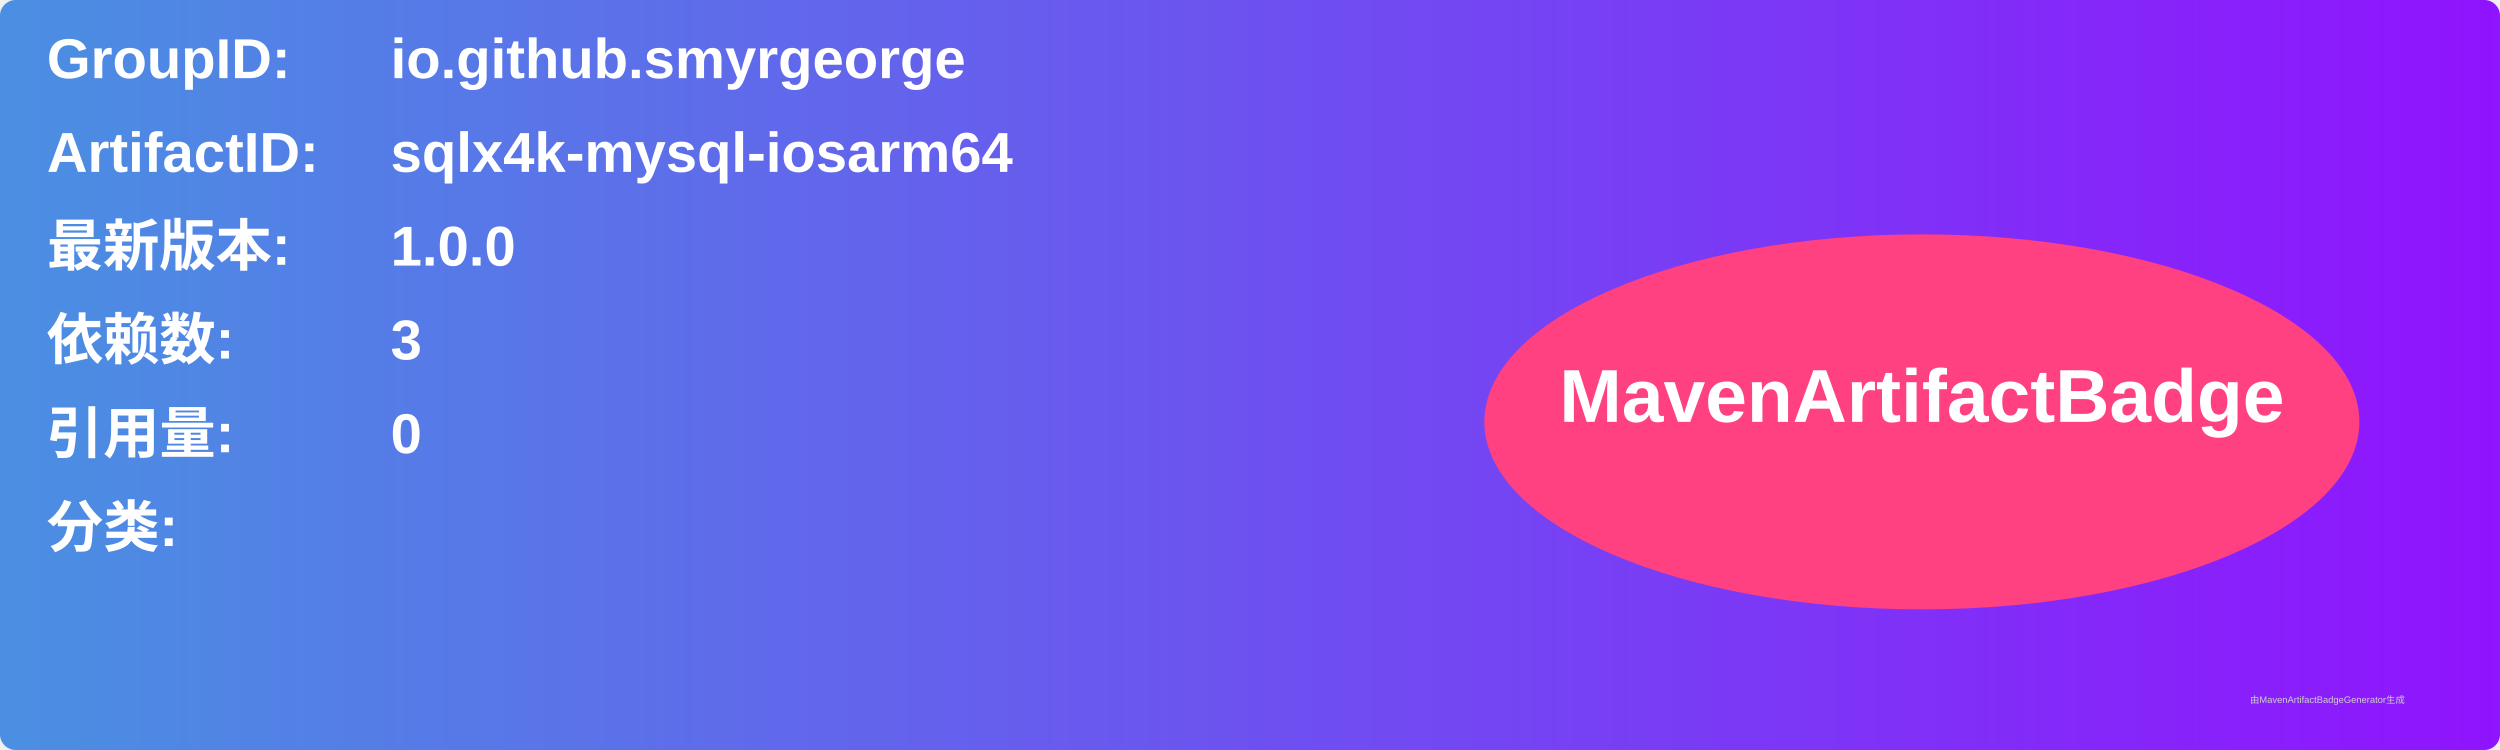
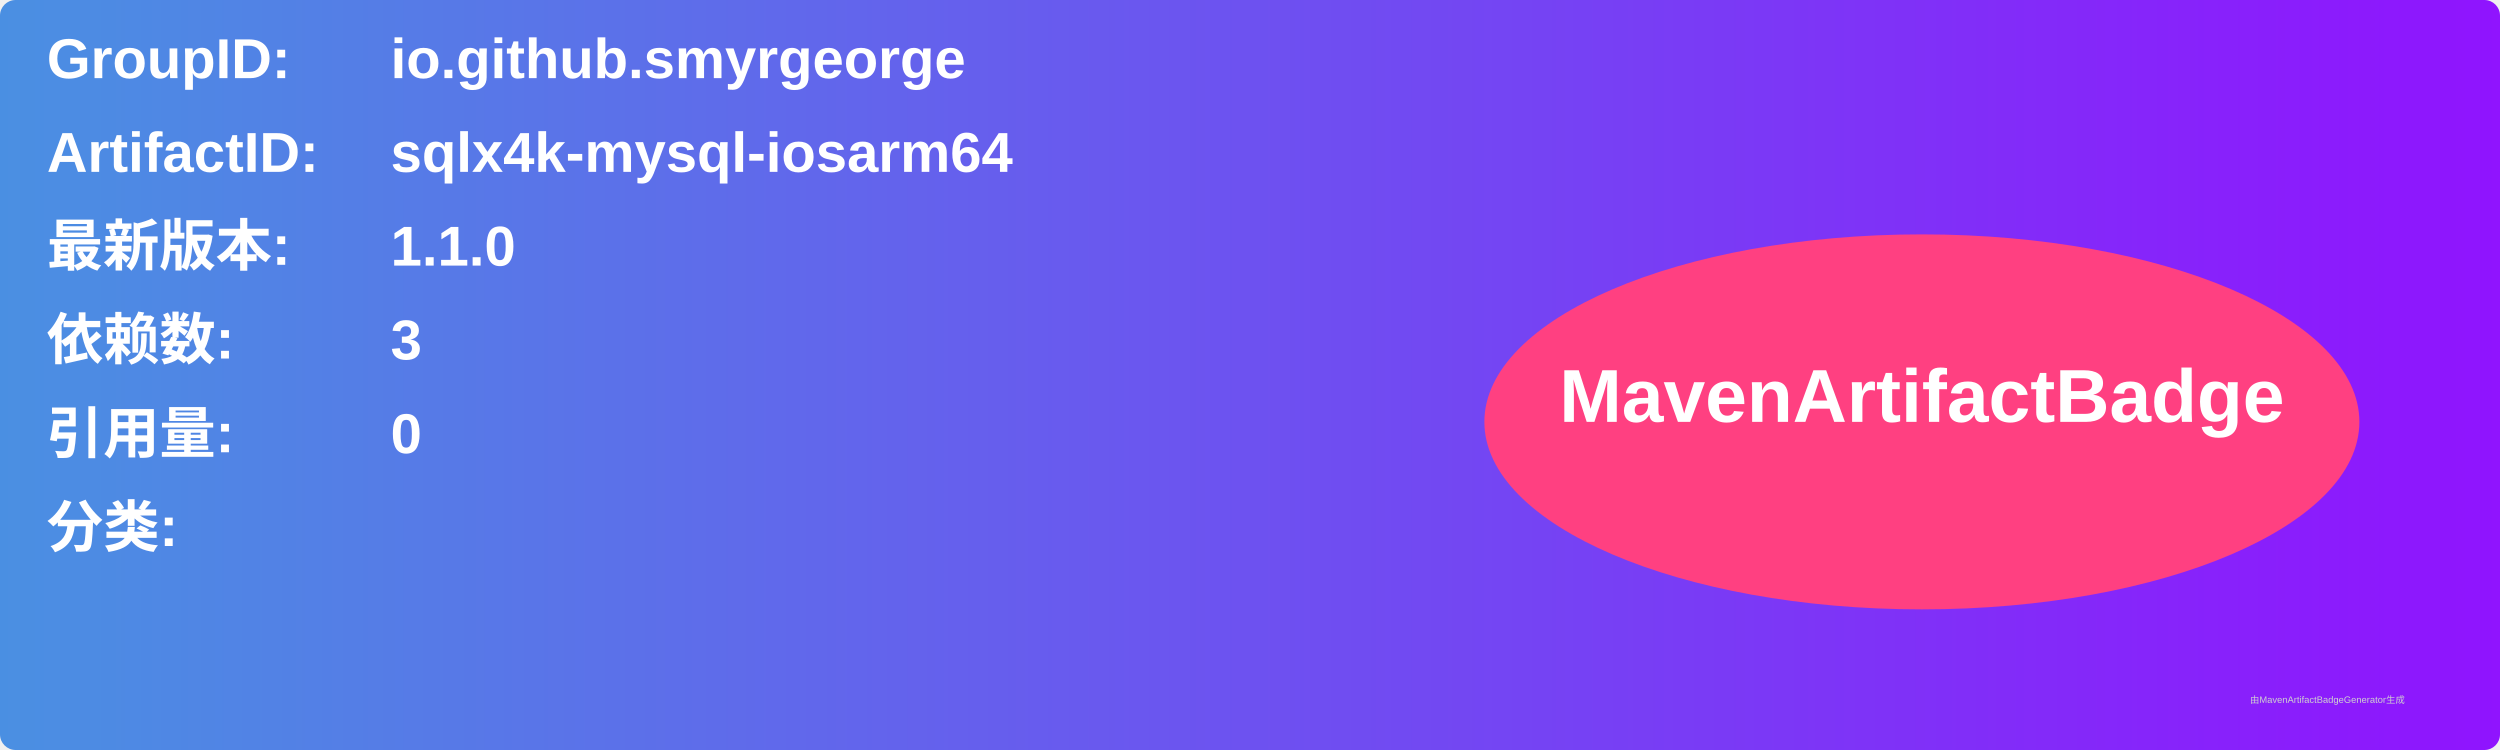
<svg xmlns="http://www.w3.org/2000/svg" width="800" height="240" viewBox="0 0 800 240">
  <linearGradient id="grad" x1="0%" y1="0%" x2="100%" y2="0%">
    <stop offset="0%" stop-color="#4a90e2" />
    <stop offset="100%" stop-color="#9013fe" />
  </linearGradient>
  <rect width="100%" height="100%" rx="5" ry="5" fill="url(#grad)" />
  <g transform="translate(15, 15)">
    <text x="0" y="10" font-family="Arial" font-size="18" fill="white" font-weight="bold" width="260">GroupID:</text>
    <text x="110" y="10" font-family="Arial" font-size="18" fill="white" font-weight="bold" width="460">io.github.smyrgeorge</text>
    <text x="0" y="40" font-family="Arial" font-size="18" fill="white" font-weight="bold" width="260">ArtifactID:</text>
    <text x="110" y="40" font-family="Arial" font-size="18" fill="white" font-weight="bold" width="460">sqlx4k-mysql-iosarm64</text>
    <text x="0" y="70" font-family="Arial" font-size="18" fill="white" font-weight="bold">最新版本:</text>
    <text x="110" y="70" font-family="Arial" font-size="18" fill="white" font-weight="bold">
-       <tspan font-weight="bold">1.0.0</tspan>
+       <tspan font-weight="bold">1.1.0</tspan>
    </text>
    <text x="0" y="100" font-family="Arial" font-size="18" fill="white" font-weight="bold">依赖数: </text>
    <text x="110" y="100" font-family="Arial" font-size="18" fill="white">
      <tspan font-weight="bold">3</tspan>
    </text>
    <text x="0" y="130" font-family="Arial" font-size="18" fill="white" font-weight="bold">引用量: </text>
    <text x="110" y="130" font-family="Arial" font-size="18" fill="white">
      <tspan font-weight="bold">0</tspan>
    </text>
    <text x="0" y="160" font-family="Arial" font-size="18" fill="white" font-weight="bold">分类:</text>
    <text x="10" y="190" font-family="Arial" font-size="10" fill="white">
      <tspan font-weight="bold" />
    </text>
    <ellipse cx="600" cy="120" rx="140" ry="60" fill="#ff4081" />
    <text x="600" y="120" text-anchor="middle" font-family="Arial" font-size="24" fill="white" font-weight="bold">MavenArtifactBadge</text>
  </g>
  <text x="720" y="225" font-family="Arial" font-size="3" fill="#d0d0d0">由MavenArtifactBadgeGenerator生成</text>
</svg>
